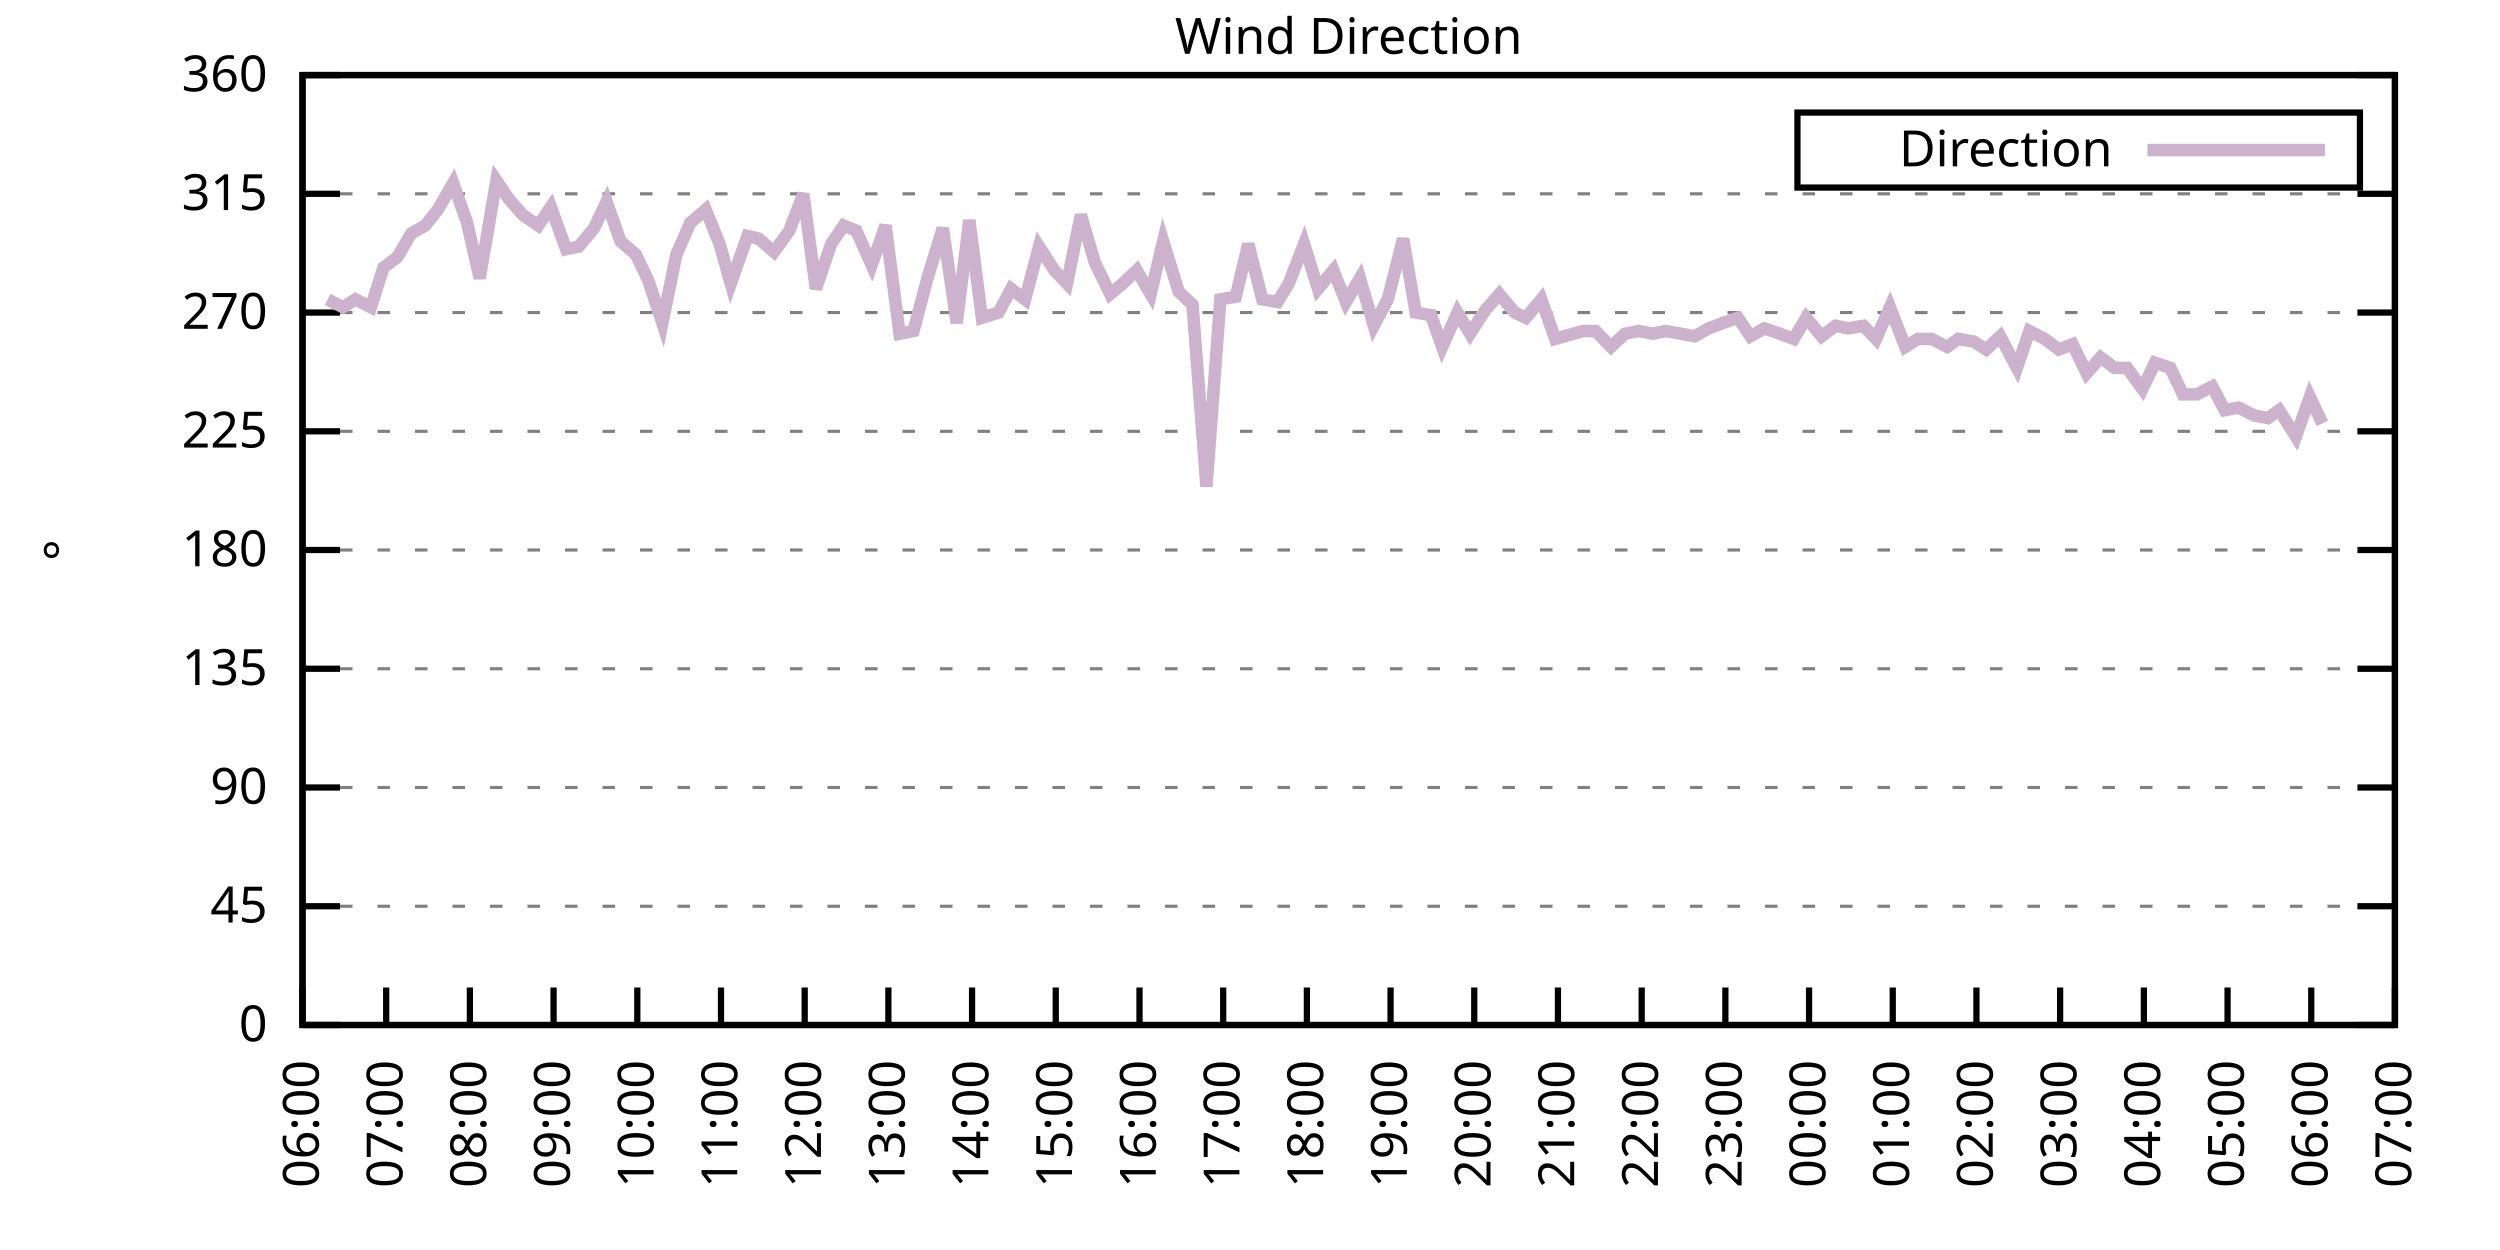
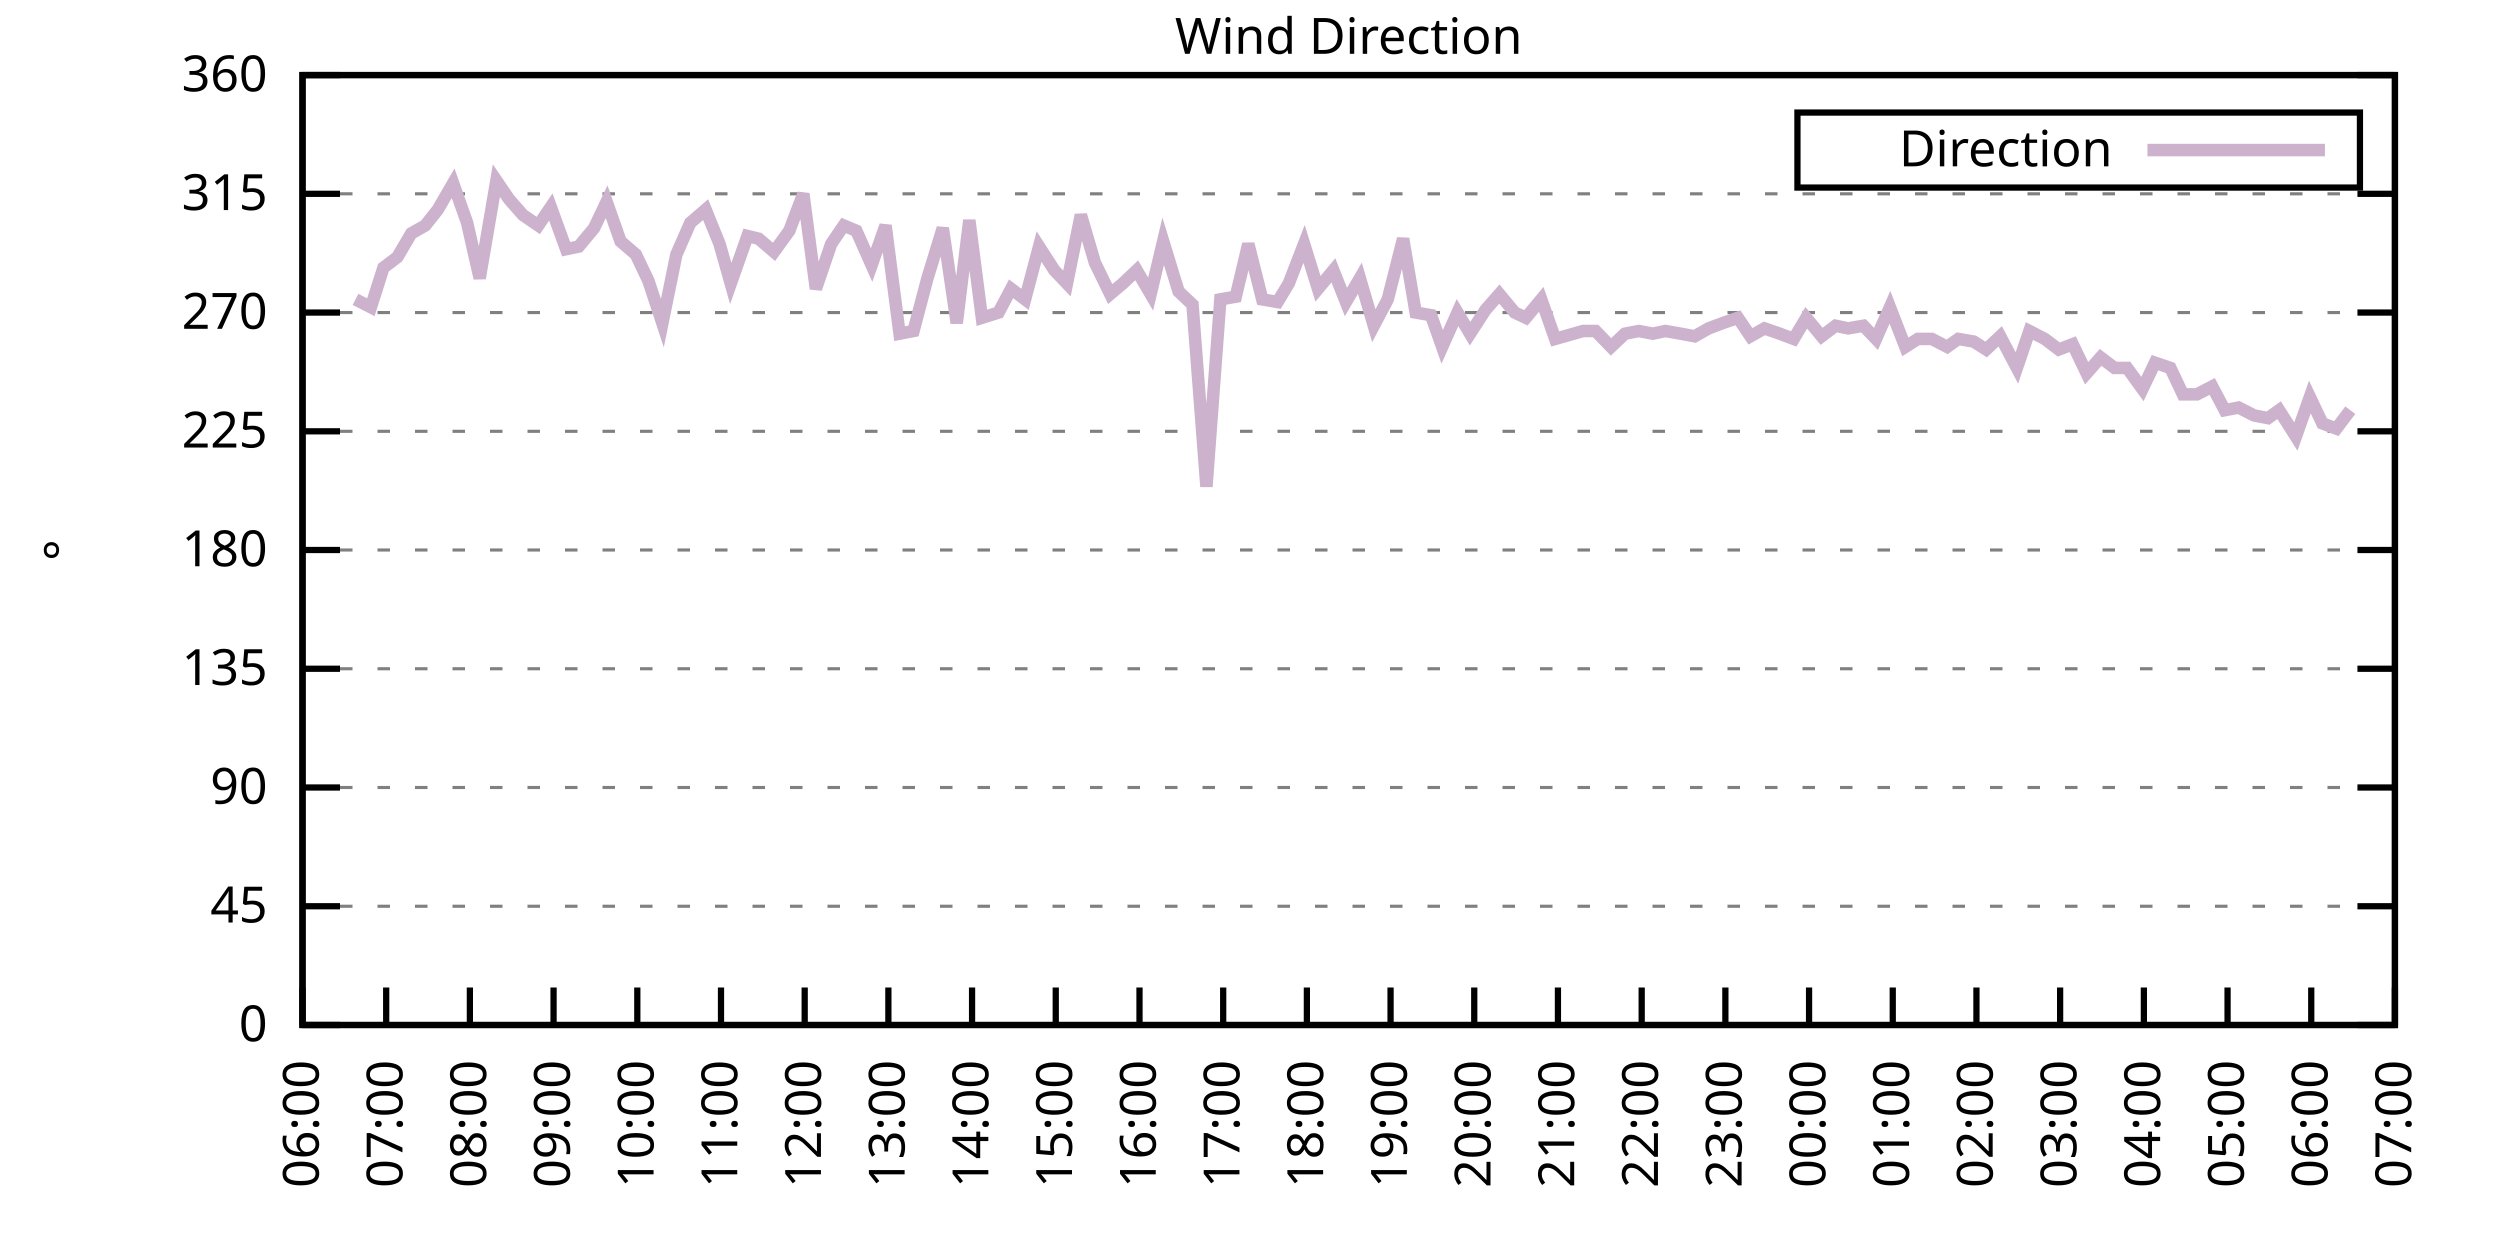
<svg xmlns="http://www.w3.org/2000/svg" xmlns:xlink="http://www.w3.org/1999/xlink" width="400" height="200" viewBox="0 0 400 200">
  <g id="gnuplot_canvas">
    <rect x="0" y="0" width="400" height="200" fill="none" />
    <defs>
      <circle id="gpDot" r="0.5" stroke-width="0.5" stroke="currentColor" />
      <path id="gpPt0" stroke-width="0.333" stroke="currentColor" d="M-1,0 h2 M0,-1 v2" />
      <path id="gpPt1" stroke-width="0.333" stroke="currentColor" d="M-1,-1 L1,1 M1,-1 L-1,1" />
      <path id="gpPt2" stroke-width="0.333" stroke="currentColor" d="M-1,0 L1,0 M0,-1 L0,1 M-1,-1 L1,1 M-1,1 L1,-1" />
      <rect id="gpPt3" stroke-width="0.333" stroke="currentColor" x="-1" y="-1" width="2" height="2" />
      <rect id="gpPt4" stroke-width="0.333" stroke="currentColor" fill="currentColor" x="-1" y="-1" width="2" height="2" />
      <circle id="gpPt5" stroke-width="0.333" stroke="currentColor" cx="0" cy="0" r="1" />
      <use xlink:href="#gpPt5" id="gpPt6" fill="currentColor" stroke="none" />
      <path id="gpPt7" stroke-width="0.333" stroke="currentColor" d="M0,-1.33 L-1.33,0.67 L1.33,0.67 z" />
      <use xlink:href="#gpPt7" id="gpPt8" fill="currentColor" stroke="none" />
      <use xlink:href="#gpPt7" id="gpPt9" stroke="currentColor" transform="rotate(180)" />
      <use xlink:href="#gpPt9" id="gpPt10" fill="currentColor" stroke="none" />
      <use xlink:href="#gpPt3" id="gpPt11" stroke="currentColor" transform="rotate(45)" />
      <use xlink:href="#gpPt11" id="gpPt12" fill="currentColor" stroke="none" />
      <path id="gpPt13" stroke-width="0.333" stroke="currentColor" d="M0,1.330 L1.265,0.411 L0.782,-1.067 L-0.782,-1.076 L-1.265,0.411 z" />
      <use xlink:href="#gpPt13" id="gpPt14" fill="currentColor" stroke="none" />
      <filter id="textbox" filterUnits="objectBoundingBox" x="0" y="0" height="1" width="1">
        <feFlood flood-color="white" flood-opacity="1" result="bgnd" />
        <feComposite in="SourceGraphic" in2="bgnd" operator="atop" />
      </filter>
      <filter id="greybox" filterUnits="objectBoundingBox" x="0" y="0" height="1" width="1">
        <feFlood flood-color="lightgrey" flood-opacity="1" result="grey" />
        <feComposite in="SourceGraphic" in2="grey" operator="atop" />
      </filter>
    </defs>
    <g fill="none" color="white" stroke="currentColor" stroke-width="1.00" stroke-linecap="butt" stroke-linejoin="miter">
</g>
    <g fill="none" color="black" stroke="currentColor" stroke-width="1.00" stroke-linecap="butt" stroke-linejoin="miter">
      <g stroke="none" shape-rendering="crispEdges">
        <polygon fill="rgb(255, 255, 255)" points="48.40,164.00 383.18,164.00 383.18,12.02 48.40,12.02 " />
      </g>
    </g>
    <g fill="none" color="black" stroke="currentColor" stroke-width="1.00" stroke-linecap="butt" stroke-linejoin="miter">
</g>
    <g fill="none" color="black" stroke="black" stroke-width="0.50" stroke-linecap="butt" stroke-linejoin="miter">
</g>
    <g fill="none" color="gray" stroke="currentColor" stroke-width="0.50" stroke-linecap="butt" stroke-linejoin="miter">
      <path stroke="gray" stroke-dasharray="2,4" class="gridline" d="M48.40,164.00 L383.19,164.00  " />
    </g>
    <g fill="none" color="gray" stroke="gray" stroke-width="1.00" stroke-linecap="butt" stroke-linejoin="miter">
</g>
    <g fill="none" color="black" stroke="currentColor" stroke-width="1.00" stroke-linecap="butt" stroke-linejoin="miter">
      <path stroke="black" d="M48.40,164.00 L54.40,164.00 M383.19,164.00 L377.19,164.00  " />
      <g transform="translate(42.80,166.60)" stroke="none" fill="black" font-family="Sans" font-size="8.00" text-anchor="end">
        <text>
          <tspan font-family="Sans"> 0</tspan>
        </text>
      </g>
    </g>
    <g fill="none" color="black" stroke="currentColor" stroke-width="1.00" stroke-linecap="butt" stroke-linejoin="miter">
</g>
    <g fill="none" color="black" stroke="black" stroke-width="0.50" stroke-linecap="butt" stroke-linejoin="miter">
</g>
    <g fill="none" color="gray" stroke="currentColor" stroke-width="0.50" stroke-linecap="butt" stroke-linejoin="miter">
      <path stroke="gray" stroke-dasharray="2,4" class="gridline" d="M48.40,145.00 L383.19,145.00  " />
    </g>
    <g fill="none" color="gray" stroke="gray" stroke-width="1.00" stroke-linecap="butt" stroke-linejoin="miter">
</g>
    <g fill="none" color="black" stroke="currentColor" stroke-width="1.00" stroke-linecap="butt" stroke-linejoin="miter">
      <path stroke="black" d="M48.40,145.00 L54.40,145.00 M383.19,145.00 L377.19,145.00  " />
      <g transform="translate(42.80,147.60)" stroke="none" fill="black" font-family="Sans" font-size="8.00" text-anchor="end">
        <text>
          <tspan font-family="Sans"> 45</tspan>
        </text>
      </g>
    </g>
    <g fill="none" color="black" stroke="currentColor" stroke-width="1.00" stroke-linecap="butt" stroke-linejoin="miter">
</g>
    <g fill="none" color="black" stroke="black" stroke-width="0.50" stroke-linecap="butt" stroke-linejoin="miter">
</g>
    <g fill="none" color="gray" stroke="currentColor" stroke-width="0.50" stroke-linecap="butt" stroke-linejoin="miter">
      <path stroke="gray" stroke-dasharray="2,4" class="gridline" d="M48.40,126.00 L383.19,126.00  " />
    </g>
    <g fill="none" color="gray" stroke="gray" stroke-width="1.00" stroke-linecap="butt" stroke-linejoin="miter">
</g>
    <g fill="none" color="black" stroke="currentColor" stroke-width="1.00" stroke-linecap="butt" stroke-linejoin="miter">
      <path stroke="black" d="M48.40,126.00 L54.40,126.00 M383.19,126.00 L377.19,126.00  " />
      <g transform="translate(42.80,128.60)" stroke="none" fill="black" font-family="Sans" font-size="8.00" text-anchor="end">
        <text>
          <tspan font-family="Sans"> 90</tspan>
        </text>
      </g>
    </g>
    <g fill="none" color="black" stroke="currentColor" stroke-width="1.00" stroke-linecap="butt" stroke-linejoin="miter">
</g>
    <g fill="none" color="black" stroke="black" stroke-width="0.50" stroke-linecap="butt" stroke-linejoin="miter">
</g>
    <g fill="none" color="gray" stroke="currentColor" stroke-width="0.50" stroke-linecap="butt" stroke-linejoin="miter">
      <path stroke="gray" stroke-dasharray="2,4" class="gridline" d="M48.40,107.00 L383.19,107.00  " />
    </g>
    <g fill="none" color="gray" stroke="gray" stroke-width="1.00" stroke-linecap="butt" stroke-linejoin="miter">
</g>
    <g fill="none" color="black" stroke="currentColor" stroke-width="1.00" stroke-linecap="butt" stroke-linejoin="miter">
      <path stroke="black" d="M48.40,107.00 L54.40,107.00 M383.19,107.00 L377.19,107.00  " />
      <g transform="translate(42.80,109.60)" stroke="none" fill="black" font-family="Sans" font-size="8.00" text-anchor="end">
        <text>
          <tspan font-family="Sans"> 135</tspan>
        </text>
      </g>
    </g>
    <g fill="none" color="black" stroke="currentColor" stroke-width="1.00" stroke-linecap="butt" stroke-linejoin="miter">
</g>
    <g fill="none" color="black" stroke="black" stroke-width="0.50" stroke-linecap="butt" stroke-linejoin="miter">
</g>
    <g fill="none" color="gray" stroke="currentColor" stroke-width="0.50" stroke-linecap="butt" stroke-linejoin="miter">
      <path stroke="gray" stroke-dasharray="2,4" class="gridline" d="M48.40,88.00 L383.19,88.00  " />
    </g>
    <g fill="none" color="gray" stroke="gray" stroke-width="1.00" stroke-linecap="butt" stroke-linejoin="miter">
</g>
    <g fill="none" color="black" stroke="currentColor" stroke-width="1.00" stroke-linecap="butt" stroke-linejoin="miter">
      <path stroke="black" d="M48.40,88.00 L54.40,88.00 M383.19,88.00 L377.19,88.00  " />
      <g transform="translate(42.80,90.60)" stroke="none" fill="black" font-family="Sans" font-size="8.00" text-anchor="end">
        <text>
          <tspan font-family="Sans"> 180</tspan>
        </text>
      </g>
    </g>
    <g fill="none" color="black" stroke="currentColor" stroke-width="1.00" stroke-linecap="butt" stroke-linejoin="miter">
</g>
    <g fill="none" color="black" stroke="black" stroke-width="0.50" stroke-linecap="butt" stroke-linejoin="miter">
</g>
    <g fill="none" color="gray" stroke="currentColor" stroke-width="0.50" stroke-linecap="butt" stroke-linejoin="miter">
      <path stroke="gray" stroke-dasharray="2,4" class="gridline" d="M48.40,69.01 L383.19,69.01  " />
    </g>
    <g fill="none" color="gray" stroke="gray" stroke-width="1.00" stroke-linecap="butt" stroke-linejoin="miter">
</g>
    <g fill="none" color="black" stroke="currentColor" stroke-width="1.00" stroke-linecap="butt" stroke-linejoin="miter">
      <path stroke="black" d="M48.40,69.01 L54.40,69.01 M383.19,69.01 L377.19,69.01  " />
      <g transform="translate(42.80,71.61)" stroke="none" fill="black" font-family="Sans" font-size="8.00" text-anchor="end">
        <text>
          <tspan font-family="Sans"> 225</tspan>
        </text>
      </g>
    </g>
    <g fill="none" color="black" stroke="currentColor" stroke-width="1.00" stroke-linecap="butt" stroke-linejoin="miter">
</g>
    <g fill="none" color="black" stroke="black" stroke-width="0.50" stroke-linecap="butt" stroke-linejoin="miter">
</g>
    <g fill="none" color="gray" stroke="currentColor" stroke-width="0.50" stroke-linecap="butt" stroke-linejoin="miter">
      <path stroke="gray" stroke-dasharray="2,4" class="gridline" d="M48.40,50.01 L383.19,50.01  " />
    </g>
    <g fill="none" color="gray" stroke="gray" stroke-width="1.00" stroke-linecap="butt" stroke-linejoin="miter">
</g>
    <g fill="none" color="black" stroke="currentColor" stroke-width="1.00" stroke-linecap="butt" stroke-linejoin="miter">
      <path stroke="black" d="M48.40,50.01 L54.40,50.01 M383.19,50.01 L377.19,50.01  " />
      <g transform="translate(42.80,52.61)" stroke="none" fill="black" font-family="Sans" font-size="8.00" text-anchor="end">
        <text>
          <tspan font-family="Sans"> 270</tspan>
        </text>
      </g>
    </g>
    <g fill="none" color="black" stroke="currentColor" stroke-width="1.00" stroke-linecap="butt" stroke-linejoin="miter">
</g>
    <g fill="none" color="black" stroke="black" stroke-width="0.50" stroke-linecap="butt" stroke-linejoin="miter">
</g>
    <g fill="none" color="gray" stroke="currentColor" stroke-width="0.50" stroke-linecap="butt" stroke-linejoin="miter">
      <path stroke="gray" stroke-dasharray="2,4" class="gridline" d="M48.40,31.01 L383.19,31.01  " />
    </g>
    <g fill="none" color="gray" stroke="gray" stroke-width="1.00" stroke-linecap="butt" stroke-linejoin="miter">
</g>
    <g fill="none" color="black" stroke="currentColor" stroke-width="1.00" stroke-linecap="butt" stroke-linejoin="miter">
      <path stroke="black" d="M48.40,31.01 L54.40,31.01 M383.19,31.01 L377.19,31.01  " />
      <g transform="translate(42.80,33.61)" stroke="none" fill="black" font-family="Sans" font-size="8.00" text-anchor="end">
        <text>
          <tspan font-family="Sans"> 315</tspan>
        </text>
      </g>
    </g>
    <g fill="none" color="black" stroke="currentColor" stroke-width="1.00" stroke-linecap="butt" stroke-linejoin="miter">
</g>
    <g fill="none" color="black" stroke="black" stroke-width="0.50" stroke-linecap="butt" stroke-linejoin="miter">
</g>
    <g fill="none" color="gray" stroke="currentColor" stroke-width="0.50" stroke-linecap="butt" stroke-linejoin="miter">
      <path stroke="gray" stroke-dasharray="2,4" class="gridline" d="M48.40,12.01 L383.19,12.01  " />
    </g>
    <g fill="none" color="gray" stroke="gray" stroke-width="1.00" stroke-linecap="butt" stroke-linejoin="miter">
</g>
    <g fill="none" color="black" stroke="currentColor" stroke-width="1.00" stroke-linecap="butt" stroke-linejoin="miter">
      <path stroke="black" d="M48.40,12.01 L54.40,12.01 M383.19,12.01 L377.19,12.01  " />
      <g transform="translate(42.80,14.61)" stroke="none" fill="black" font-family="Sans" font-size="8.00" text-anchor="end">
        <text>
          <tspan font-family="Sans"> 360</tspan>
        </text>
      </g>
    </g>
    <g fill="none" color="black" stroke="currentColor" stroke-width="1.00" stroke-linecap="butt" stroke-linejoin="miter">
      <path stroke="black" d="M48.40,164.00 L48.40,158.00  " />
      <g transform="translate(51.00,169.60) rotate(270.00)" stroke="none" fill="black" font-family="Sans" font-size="8.00" text-anchor="end">
        <text>
          <tspan font-family="Sans">06:00</tspan>
        </text>
      </g>
    </g>
    <g fill="none" color="black" stroke="currentColor" stroke-width="1.00" stroke-linecap="butt" stroke-linejoin="miter">
      <path stroke="black" d="M61.79,164.00 L61.79,158.00  " />
      <g transform="translate(64.39,169.60) rotate(270.00)" stroke="none" fill="black" font-family="Sans" font-size="8.00" text-anchor="end">
        <text>
          <tspan font-family="Sans">07:00</tspan>
        </text>
      </g>
    </g>
    <g fill="none" color="black" stroke="currentColor" stroke-width="1.00" stroke-linecap="butt" stroke-linejoin="miter">
      <path stroke="black" d="M75.18,164.00 L75.18,158.00  " />
      <g transform="translate(77.78,169.60) rotate(270.00)" stroke="none" fill="black" font-family="Sans" font-size="8.00" text-anchor="end">
        <text>
          <tspan font-family="Sans">08:00</tspan>
        </text>
      </g>
    </g>
    <g fill="none" color="black" stroke="currentColor" stroke-width="1.00" stroke-linecap="butt" stroke-linejoin="miter">
      <path stroke="black" d="M88.57,164.00 L88.57,158.00  " />
      <g transform="translate(91.17,169.60) rotate(270.00)" stroke="none" fill="black" font-family="Sans" font-size="8.00" text-anchor="end">
        <text>
          <tspan font-family="Sans">09:00</tspan>
        </text>
      </g>
    </g>
    <g fill="none" color="black" stroke="currentColor" stroke-width="1.00" stroke-linecap="butt" stroke-linejoin="miter">
      <path stroke="black" d="M101.97,164.00 L101.97,158.00  " />
      <g transform="translate(104.57,169.60) rotate(270.00)" stroke="none" fill="black" font-family="Sans" font-size="8.00" text-anchor="end">
        <text>
          <tspan font-family="Sans">10:00</tspan>
        </text>
      </g>
    </g>
    <g fill="none" color="black" stroke="currentColor" stroke-width="1.00" stroke-linecap="butt" stroke-linejoin="miter">
      <path stroke="black" d="M115.36,164.00 L115.36,158.00  " />
      <g transform="translate(117.96,169.60) rotate(270.00)" stroke="none" fill="black" font-family="Sans" font-size="8.00" text-anchor="end">
        <text>
          <tspan font-family="Sans">11:00</tspan>
        </text>
      </g>
    </g>
    <g fill="none" color="black" stroke="currentColor" stroke-width="1.00" stroke-linecap="butt" stroke-linejoin="miter">
      <path stroke="black" d="M128.75,164.00 L128.75,158.00  " />
      <g transform="translate(131.35,169.60) rotate(270.00)" stroke="none" fill="black" font-family="Sans" font-size="8.00" text-anchor="end">
        <text>
          <tspan font-family="Sans">12:00</tspan>
        </text>
      </g>
    </g>
    <g fill="none" color="black" stroke="currentColor" stroke-width="1.00" stroke-linecap="butt" stroke-linejoin="miter">
      <path stroke="black" d="M142.14,164.00 L142.14,158.00  " />
      <g transform="translate(144.74,169.60) rotate(270.00)" stroke="none" fill="black" font-family="Sans" font-size="8.00" text-anchor="end">
        <text>
          <tspan font-family="Sans">13:00</tspan>
        </text>
      </g>
    </g>
    <g fill="none" color="black" stroke="currentColor" stroke-width="1.00" stroke-linecap="butt" stroke-linejoin="miter">
      <path stroke="black" d="M155.53,164.00 L155.53,158.00  " />
      <g transform="translate(158.13,169.60) rotate(270.00)" stroke="none" fill="black" font-family="Sans" font-size="8.00" text-anchor="end">
        <text>
          <tspan font-family="Sans">14:00</tspan>
        </text>
      </g>
    </g>
    <g fill="none" color="black" stroke="currentColor" stroke-width="1.00" stroke-linecap="butt" stroke-linejoin="miter">
      <path stroke="black" d="M168.92,164.00 L168.92,158.00  " />
      <g transform="translate(171.52,169.60) rotate(270.00)" stroke="none" fill="black" font-family="Sans" font-size="8.00" text-anchor="end">
        <text>
          <tspan font-family="Sans">15:00</tspan>
        </text>
      </g>
    </g>
    <g fill="none" color="black" stroke="currentColor" stroke-width="1.00" stroke-linecap="butt" stroke-linejoin="miter">
      <path stroke="black" d="M182.32,164.00 L182.32,158.00  " />
      <g transform="translate(184.92,169.60) rotate(270.00)" stroke="none" fill="black" font-family="Sans" font-size="8.00" text-anchor="end">
        <text>
          <tspan font-family="Sans">16:00</tspan>
        </text>
      </g>
    </g>
    <g fill="none" color="black" stroke="currentColor" stroke-width="1.00" stroke-linecap="butt" stroke-linejoin="miter">
      <path stroke="black" d="M195.71,164.00 L195.71,158.00  " />
      <g transform="translate(198.31,169.60) rotate(270.00)" stroke="none" fill="black" font-family="Sans" font-size="8.00" text-anchor="end">
        <text>
          <tspan font-family="Sans">17:00</tspan>
        </text>
      </g>
    </g>
    <g fill="none" color="black" stroke="currentColor" stroke-width="1.00" stroke-linecap="butt" stroke-linejoin="miter">
      <path stroke="black" d="M209.10,164.00 L209.10,158.00  " />
      <g transform="translate(211.70,169.60) rotate(270.00)" stroke="none" fill="black" font-family="Sans" font-size="8.00" text-anchor="end">
        <text>
          <tspan font-family="Sans">18:00</tspan>
        </text>
      </g>
    </g>
    <g fill="none" color="black" stroke="currentColor" stroke-width="1.00" stroke-linecap="butt" stroke-linejoin="miter">
      <path stroke="black" d="M222.49,164.00 L222.49,158.00  " />
      <g transform="translate(225.09,169.60) rotate(270.00)" stroke="none" fill="black" font-family="Sans" font-size="8.00" text-anchor="end">
        <text>
          <tspan font-family="Sans">19:00</tspan>
        </text>
      </g>
    </g>
    <g fill="none" color="black" stroke="currentColor" stroke-width="1.00" stroke-linecap="butt" stroke-linejoin="miter">
      <path stroke="black" d="M235.88,164.00 L235.88,158.00  " />
      <g transform="translate(238.48,169.60) rotate(270.00)" stroke="none" fill="black" font-family="Sans" font-size="8.00" text-anchor="end">
        <text>
          <tspan font-family="Sans">20:00</tspan>
        </text>
      </g>
    </g>
    <g fill="none" color="black" stroke="currentColor" stroke-width="1.00" stroke-linecap="butt" stroke-linejoin="miter">
      <path stroke="black" d="M249.27,164.00 L249.27,158.00  " />
      <g transform="translate(251.87,169.60) rotate(270.00)" stroke="none" fill="black" font-family="Sans" font-size="8.00" text-anchor="end">
        <text>
          <tspan font-family="Sans">21:00</tspan>
        </text>
      </g>
    </g>
    <g fill="none" color="black" stroke="currentColor" stroke-width="1.00" stroke-linecap="butt" stroke-linejoin="miter">
      <path stroke="black" d="M262.67,164.00 L262.67,158.00  " />
      <g transform="translate(265.27,169.60) rotate(270.00)" stroke="none" fill="black" font-family="Sans" font-size="8.00" text-anchor="end">
        <text>
          <tspan font-family="Sans">22:00</tspan>
        </text>
      </g>
    </g>
    <g fill="none" color="black" stroke="currentColor" stroke-width="1.00" stroke-linecap="butt" stroke-linejoin="miter">
      <path stroke="black" d="M276.06,164.00 L276.06,158.00  " />
      <g transform="translate(278.66,169.60) rotate(270.00)" stroke="none" fill="black" font-family="Sans" font-size="8.00" text-anchor="end">
        <text>
          <tspan font-family="Sans">23:00</tspan>
        </text>
      </g>
    </g>
    <g fill="none" color="black" stroke="currentColor" stroke-width="1.00" stroke-linecap="butt" stroke-linejoin="miter">
      <path stroke="black" d="M289.45,164.00 L289.45,158.00  " />
      <g transform="translate(292.05,169.60) rotate(270.00)" stroke="none" fill="black" font-family="Sans" font-size="8.00" text-anchor="end">
        <text>
          <tspan font-family="Sans">00:00</tspan>
        </text>
      </g>
    </g>
    <g fill="none" color="black" stroke="currentColor" stroke-width="1.00" stroke-linecap="butt" stroke-linejoin="miter">
      <path stroke="black" d="M302.84,164.00 L302.84,158.00  " />
      <g transform="translate(305.44,169.60) rotate(270.00)" stroke="none" fill="black" font-family="Sans" font-size="8.00" text-anchor="end">
        <text>
          <tspan font-family="Sans">01:00</tspan>
        </text>
      </g>
    </g>
    <g fill="none" color="black" stroke="currentColor" stroke-width="1.00" stroke-linecap="butt" stroke-linejoin="miter">
      <path stroke="black" d="M316.23,164.00 L316.23,158.00  " />
      <g transform="translate(318.83,169.60) rotate(270.00)" stroke="none" fill="black" font-family="Sans" font-size="8.00" text-anchor="end">
        <text>
          <tspan font-family="Sans">02:00</tspan>
        </text>
      </g>
    </g>
    <g fill="none" color="black" stroke="currentColor" stroke-width="1.00" stroke-linecap="butt" stroke-linejoin="miter">
      <path stroke="black" d="M329.62,164.00 L329.62,158.00  " />
      <g transform="translate(332.22,169.60) rotate(270.00)" stroke="none" fill="black" font-family="Sans" font-size="8.00" text-anchor="end">
        <text>
          <tspan font-family="Sans">03:00</tspan>
        </text>
      </g>
    </g>
    <g fill="none" color="black" stroke="currentColor" stroke-width="1.00" stroke-linecap="butt" stroke-linejoin="miter">
      <path stroke="black" d="M343.02,164.00 L343.02,158.00  " />
      <g transform="translate(345.62,169.60) rotate(270.00)" stroke="none" fill="black" font-family="Sans" font-size="8.00" text-anchor="end">
        <text>
          <tspan font-family="Sans">04:00</tspan>
        </text>
      </g>
    </g>
    <g fill="none" color="black" stroke="currentColor" stroke-width="1.00" stroke-linecap="butt" stroke-linejoin="miter">
      <path stroke="black" d="M356.41,164.00 L356.41,158.00  " />
      <g transform="translate(359.01,169.60) rotate(270.00)" stroke="none" fill="black" font-family="Sans" font-size="8.00" text-anchor="end">
        <text>
          <tspan font-family="Sans">05:00</tspan>
        </text>
      </g>
    </g>
    <g fill="none" color="black" stroke="currentColor" stroke-width="1.00" stroke-linecap="butt" stroke-linejoin="miter">
      <path stroke="black" d="M369.80,164.00 L369.80,158.00  " />
      <g transform="translate(372.40,169.60) rotate(270.00)" stroke="none" fill="black" font-family="Sans" font-size="8.00" text-anchor="end">
        <text>
          <tspan font-family="Sans">06:00</tspan>
        </text>
      </g>
    </g>
    <g fill="none" color="black" stroke="currentColor" stroke-width="1.00" stroke-linecap="butt" stroke-linejoin="miter">
      <path stroke="black" d="M383.19,164.00 L383.19,158.00  " />
      <g transform="translate(385.79,169.60) rotate(270.00)" stroke="none" fill="black" font-family="Sans" font-size="8.00" text-anchor="end">
        <text>
          <tspan font-family="Sans">07:00</tspan>
        </text>
      </g>
    </g>
    <g fill="none" color="black" stroke="currentColor" stroke-width="1.00" stroke-linecap="butt" stroke-linejoin="miter">
</g>
    <g fill="none" color="black" stroke="currentColor" stroke-width="1.00" stroke-linecap="butt" stroke-linejoin="miter">
      <path stroke="black" d="M48.40,12.01 L48.40,164.00 L383.19,164.00 L383.19,12.01 L48.40,12.01 Z  " />
    </g>
    <g fill="none" color="black" stroke="currentColor" stroke-width="1.00" stroke-linecap="butt" stroke-linejoin="miter">
</g>
    <g fill="none" color="black" stroke="currentColor" stroke-width="1.00" stroke-linecap="butt" stroke-linejoin="miter">
      <path stroke="black" d="M287.59,30.01 L287.59,18.01 L377.59,18.01 L377.59,30.01 L287.59,30.01 Z  " />
    </g>
    <g id="Wind_direction_plot_1">
      <g fill="none" color="white" stroke="black" stroke-width="2.00" stroke-linecap="butt" stroke-linejoin="miter">
</g>
      <g fill="none" color="black" stroke="currentColor" stroke-width="2.00" stroke-linecap="butt" stroke-linejoin="miter">
        <g transform="translate(337.99,26.61)" stroke="none" fill="black" font-family="Sans" font-size="8.00" text-anchor="end">
          <text>
            <tspan font-family="Sans">Direction</tspan>
          </text>
        </g>
      </g>
      <g fill="none" color="black" stroke="currentColor" stroke-width="2.00" stroke-linecap="butt" stroke-linejoin="miter">
-         <path stroke="rgb(204, 178, 204)" d="M343.59,24.01 L371.99,24.01 M52.42,47.90 L54.87,49.16 L56.88,47.90 L59.34,49.16 L61.35,42.83 L63.58,41.14   L65.81,37.34 L68.04,36.08 L70.05,33.54 L72.50,29.32 L74.74,35.65 L76.75,44.52 L79.42,28.90 L81.43,31.85   L83.66,34.39 L86.12,36.08 L88.13,33.12 L90.58,39.87 L92.59,39.45 L95.05,36.50 L97.06,32.28 L99.29,38.61   L101.74,40.72 L103.75,44.94 L105.98,51.70 L108.22,40.72 L110.45,35.65 L112.90,33.54 L115.13,39.03 L116.92,45.36   L119.60,37.76 L121.38,38.19 L123.84,40.30 L126.29,36.92 L128.53,31.01 L130.54,46.21 L132.99,39.03 L135.00,36.08   L137.01,36.92 L139.46,42.41 L141.69,36.08 L143.93,53.39 L146.16,52.96 L148.39,44.52 L150.85,36.50 L153.08,51.70   L155.09,35.23 L157.10,50.85 L159.77,50.01 L161.78,46.21 L164.01,47.90 L166.25,39.45 L168.70,43.25 L170.71,45.36   L172.94,34.39 L175.17,41.99 L177.63,47.05 L179.64,45.36 L181.87,43.25 L184.10,47.05 L186.11,38.61 L188.57,46.63   L190.80,48.74 L193.03,77.87 L195.26,47.90 L197.72,47.47 L199.73,39.03 L201.96,47.90 L204.41,48.32 L206.20,45.36   L208.65,39.03 L210.88,46.21 L213.34,43.25 L215.35,48.32 L217.58,44.52 L219.81,52.12 L222.04,47.90 L224.50,38.19   L226.51,50.01 L228.96,50.43 L230.75,55.50 L233.20,50.01 L235.21,53.39 L237.67,49.59 L239.90,47.05 L242.36,50.01   L244.14,50.85 L246.60,47.90 L248.83,54.23 L253.29,52.96 L255.30,52.96 L257.76,55.50 L259.99,53.39 L262.22,52.96   L264.45,53.39 L266.46,52.96 L268.92,53.39 L271.15,53.81 L273.38,52.54 L275.61,51.70 L278.07,50.85 L280.07,53.81   L282.31,52.54 L284.76,53.39 L286.99,54.23 L289.00,50.85 L291.46,53.81 L293.69,52.12 L295.70,52.54 L298.15,52.12   L300.16,54.23 L302.39,49.16 L304.85,55.50 L306.86,54.23 L309.09,54.23 L311.54,55.50 L313.33,54.23 L315.79,54.65   L317.79,55.92 L320.03,53.81 L322.70,58.87 L324.71,52.96 L327.17,54.23 L329.40,55.92 L331.63,55.07 L333.86,59.72   L336.10,57.18 L338.33,58.87 L340.34,58.87 L342.79,62.25 L344.80,58.03 L347.26,58.87 L349.26,63.10 L351.50,63.10   L353.95,61.83 L355.96,65.63 L358.19,65.21 L360.65,66.47 L362.88,66.90 L364.66,65.63 L367.34,69.85 L369.58,63.52   L371.58,67.74  " />
+         <path stroke="rgb(204, 178, 204)" d="M343.59,24.01 L371.99,24.01 M56.88,47.90 L59.34,49.16 L61.35,42.83 L63.58,41.14 L65.81,37.34 L68.04,36.08   L70.05,33.54 L72.50,29.32 L74.74,35.65 L76.75,44.52 L79.42,28.90 L81.43,31.85 L83.66,34.39 L86.12,36.08   L88.13,33.12 L90.58,39.87 L92.59,39.45 L95.05,36.50 L97.06,32.28 L99.29,38.61 L101.74,40.72 L103.75,44.94   L105.98,51.70 L108.22,40.72 L110.45,35.65 L112.90,33.54 L115.13,39.03 L116.92,45.36 L119.60,37.76 L121.38,38.19   L123.84,40.30 L126.29,36.92 L128.53,31.01 L130.54,46.21 L132.99,39.03 L135.00,36.08 L137.01,36.92 L139.46,42.41   L141.69,36.08 L143.93,53.39 L146.16,52.96 L148.39,44.52 L150.85,36.50 L153.08,51.70 L155.09,35.23 L157.10,50.85   L159.77,50.01 L161.78,46.21 L164.01,47.90 L166.25,39.45 L168.70,43.25 L170.71,45.36 L172.94,34.39 L175.17,41.99   L177.63,47.05 L179.64,45.36 L181.87,43.25 L184.10,47.05 L186.11,38.61 L188.57,46.63 L190.80,48.74 L193.03,77.87   L195.26,47.90 L197.72,47.47 L199.73,39.03 L201.96,47.90 L204.41,48.32 L206.20,45.36 L208.65,39.03 L210.88,46.21   L213.34,43.25 L215.35,48.32 L217.58,44.52 L219.81,52.12 L222.04,47.90 L224.50,38.19 L226.51,50.01 L228.96,50.43   L230.75,55.50 L233.20,50.01 L235.21,53.39 L237.67,49.59 L239.90,47.05 L242.36,50.01 L244.14,50.85 L246.60,47.90   L248.83,54.23 L253.29,52.96 L255.30,52.96 L257.76,55.50 L259.99,53.39 L262.22,52.96 L264.45,53.39 L266.46,52.96   L268.92,53.39 L271.15,53.81 L273.38,52.54 L275.61,51.70 L278.07,50.85 L280.07,53.81 L282.31,52.54 L284.76,53.39   L286.99,54.23 L289.00,50.85 L291.46,53.81 L293.69,52.12 L295.70,52.54 L298.15,52.12 L300.16,54.23 L302.39,49.16   L304.85,55.50 L306.86,54.23 L309.09,54.23 L311.54,55.50 L313.33,54.23 L315.79,54.65 L317.79,55.92 L320.03,53.81   L322.70,58.87 L324.71,52.96 L327.17,54.23 L329.40,55.92 L331.63,55.07 L333.86,59.72 L336.10,57.18 L338.33,58.87   L340.34,58.87 L342.79,62.25 L344.80,58.03 L347.26,58.87 L349.26,63.10 L351.50,63.10 L353.95,61.83 L355.96,65.63   L358.19,65.21 L360.65,66.47 L362.88,66.90 L364.66,65.63 L367.34,69.85 L369.58,63.52 L371.58,67.74 L373.82,68.58   L376.05,65.63  " />
      </g>
    </g>
    <g fill="none" color="black" stroke="currentColor" stroke-width="2.00" stroke-linecap="butt" stroke-linejoin="miter">
</g>
    <g fill="none" color="black" stroke="black" stroke-width="1.00" stroke-linecap="butt" stroke-linejoin="miter">
</g>
    <g fill="none" color="black" stroke="currentColor" stroke-width="1.00" stroke-linecap="butt" stroke-linejoin="miter">
      <path stroke="black" d="M48.40,12.01 L48.40,164.00 L383.19,164.00 L383.19,12.01 L48.40,12.01 Z  " />
      <g transform="translate(12.80,88.01) rotate(270.00)" stroke="none" fill="black" font-family="Sans" font-size="8.00" text-anchor="middle">
        <text>
          <tspan font-family="Sans">°</tspan>
        </text>
      </g>
    </g>
    <g fill="none" color="black" stroke="currentColor" stroke-width="1.00" stroke-linecap="butt" stroke-linejoin="miter">
</g>
    <g fill="none" color="black" stroke="currentColor" stroke-width="1.00" stroke-linecap="butt" stroke-linejoin="miter">
      <g transform="translate(215.79,8.61)" stroke="none" fill="black" font-family="Sans" font-size="8.00" text-anchor="middle">
        <text>
          <tspan font-family="Sans">Wind Direction</tspan>
        </text>
      </g>
    </g>
    <g fill="none" color="black" stroke="currentColor" stroke-width="1.00" stroke-linecap="butt" stroke-linejoin="miter">
</g>
  </g>
</svg>
